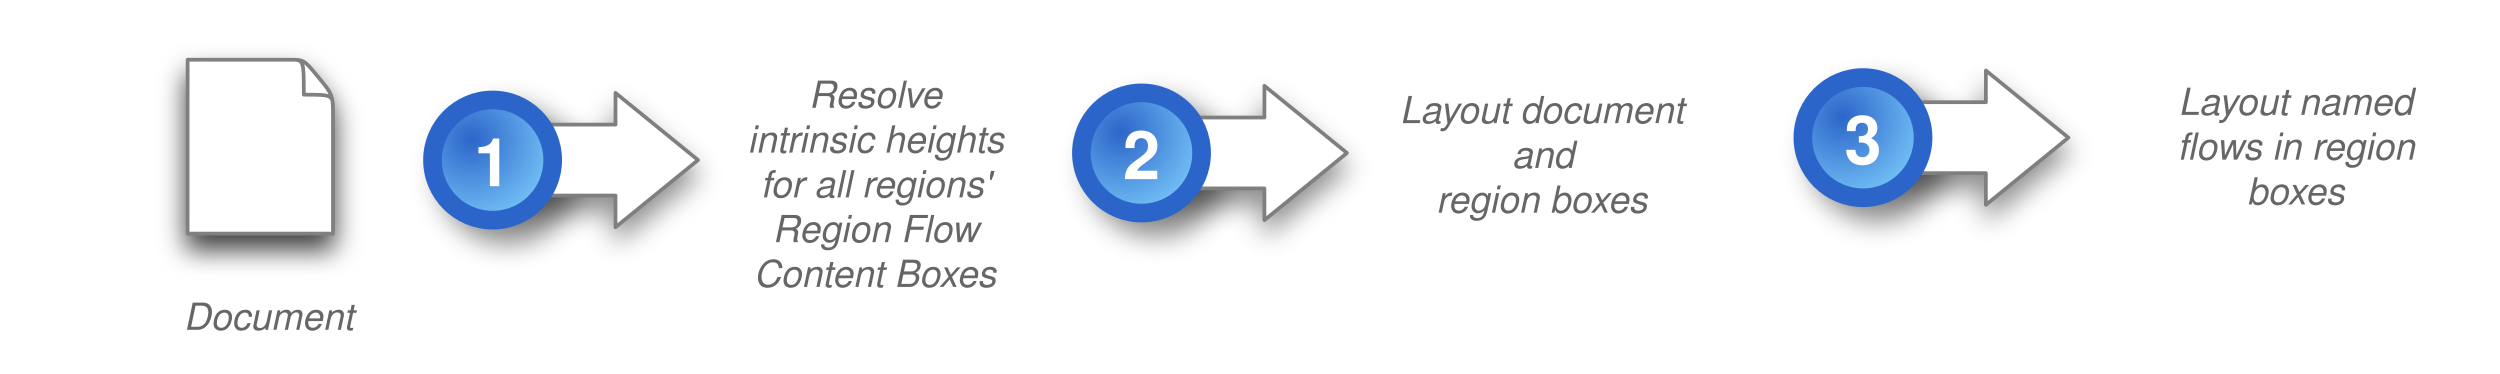
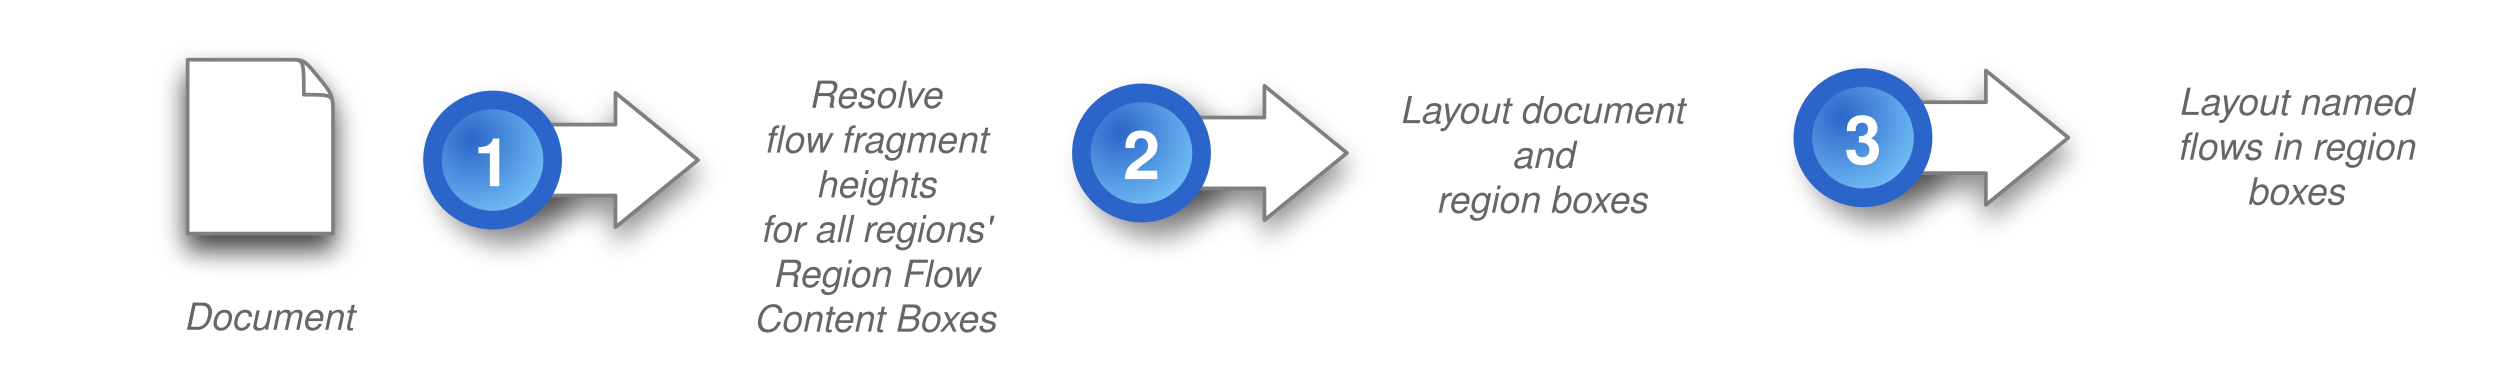
<svg xmlns="http://www.w3.org/2000/svg" xmlns:xlink="http://www.w3.org/1999/xlink" version="1.1" viewBox="17 14 670 100" width="670pt" height="100pt">
  <defs>
    <filter id="Shadow" filterUnits="userSpaceOnUse">
      <feGaussianBlur in="SourceAlpha" result="blur" stdDeviation="3.488" />
      <feOffset in="blur" result="offset" dx="0" dy="4" />
      <feFlood flood-color="black" flood-opacity=".44" result="flood" />
      <feComposite in="flood" in2="offset" operator="in" />
    </filter>
    <filter id="Shadow_2" filterUnits="userSpaceOnUse">
      <feGaussianBlur in="SourceAlpha" result="blur" stdDeviation="3.488" />
      <feOffset in="blur" result="offset" dx="4" dy="4" />
      <feFlood flood-color="black" flood-opacity=".45" result="flood" />
      <feComposite in="flood" in2="offset" operator="in" />
    </filter>
    <filter id="Shadow_3" filterUnits="userSpaceOnUse">
      <feGaussianBlur in="SourceAlpha" result="blur" stdDeviation="3.488" />
      <feOffset in="blur" result="offset" dx="0" dy="4" />
      <feFlood flood-color="black" flood-opacity=".75" result="flood" />
      <feComposite in="flood" in2="offset" operator="in" />
    </filter>
    <radialGradient cx="0" cy="0" r="1" id="Gradient" gradientUnits="userSpaceOnUse">
      <stop offset="0" stop-color="#2c65c9" />
      <stop offset="1" stop-color="#80d2ff" />
    </radialGradient>
    <radialGradient id="Obj_Gradient" xlink:href="#Gradient" gradientTransform="translate(143.4936 51.37293) scale(26.68079)" />
    <font-face font-family="Helvetica" font-size="18" units-per-em="1000" underline-position="-75.684" underline-thickness="49.316" slope="0" x-height="532.227" cap-height="719.727" ascent="770.02" descent="-229.98" font-weight="bold">
      <font-face-src>
        <font-face-name name="Helvetica-Bold" />
      </font-face-src>
    </font-face>
    <font-face font-family="Helvetica" font-size="10" units-per-em="1000" underline-position="-75.684" underline-thickness="49.316" slope="-1200" x-height="522.949" cap-height="717.285" ascent="770.02" descent="-229.98" font-style="italic" font-weight="500">
      <font-face-src>
        <font-face-name name="Helvetica-Oblique" />
      </font-face-src>
    </font-face>
    <radialGradient id="Obj_Gradient_2" xlink:href="#Gradient" gradientTransform="translate(317.4036 49.47819) scale(26.68079)" />
    <radialGradient id="Obj_Gradient_3" xlink:href="#Gradient" gradientTransform="translate(510.7553 45.37293) scale(26.68079)" />
  </defs>
  <g stroke="none" stroke-opacity="1" stroke-dasharray="none" fill="none" fill-opacity="1">
    <rect fill="white" width="756" height="553" />
    <g>
      <g>
        <use xlink:href="#id4_Graphic" filter="url(#Shadow)" />
        <use xlink:href="#id3_Graphic" filter="url(#Shadow_2)" />
        <use xlink:href="#id11_Graphic" filter="url(#Shadow_3)" />
        <use xlink:href="#id63_Graphic" filter="url(#Shadow)" />
        <use xlink:href="#id64_Graphic" filter="url(#Shadow_2)" />
        <use xlink:href="#id65_Graphic" filter="url(#Shadow)" />
        <use xlink:href="#id66_Graphic" filter="url(#Shadow_2)" />
      </g>
      <g id="id4_Graphic">
        <path d="M 153.352 66.395 L 153.352 47.395 L 181.955 47.395 L 181.955 38.895 L 204.067 56.895 L 181.955 74.895 L 181.955 66.395 Z" fill="white" />
        <path d="M 153.352 66.395 L 153.352 47.395 L 181.955 47.395 L 181.955 38.895 L 204.067 56.895 L 181.955 74.895 L 181.955 66.395 Z" stroke="#7f7f7f" stroke-linecap="round" stroke-linejoin="round" stroke-width="1" />
      </g>
      <g id="id3_Graphic">
        <circle cx="149.015" cy="56.895" r="16.105" fill="url(#Obj_Gradient)" />
        <circle cx="149.015" cy="56.895" r="16.105" stroke="#2c65c9" stroke-linecap="round" stroke-linejoin="round" stroke-width="5" />
        <text transform="translate(141.1311 45.89474)" fill="white">
          <tspan font-family="Helvetica" font-size="18" font-weight="bold" fill="white" x="2.879" y="18" textLength="10.011">1</tspan>
        </text>
      </g>
      <g id="id11_Graphic">
        <path d="M 106.239 43.79 C 106.239 39.376 105.744 38.829 102.13 34.46 L 102.092 34.415 C 98.459 30 98.422 30 94.693 30 C 89.729 30 67.285 30 67.285 30 L 67.285 76.605 L 106.239 76.605 L 106.239 43.79 Z" fill="white" />
        <path d="M 106.239 43.79 C 106.239 39.376 105.744 38.829 102.13 34.46 L 102.092 34.415 C 98.459 30 98.422 30 94.693 30 C 89.729 30 67.285 30 67.285 30 L 67.285 76.605 L 106.239 76.605 L 106.239 43.79 Z M 106.239 43.563 C 106.239 39.376 106.201 39.376 98.422 39.376 L 98.422 39.376 C 98.422 30.046 98.422 30 94.922 30" stroke="gray" stroke-linecap="round" stroke-linejoin="round" stroke-width="1" />
      </g>
      <rect x="26" y="92.395" width="126" height="12" fill="white" />
      <text transform="translate(26 92.39474)" fill="#666">
        <tspan font-family="Helvetica" font-size="10" font-style="italic" font-weight="500" fill="#666" x="40.212" y="10" textLength="45.576">Document</tspan>
      </text>
      <text transform="translate(206.2993 32.89474)" fill="#666">
        <tspan font-family="Helvetica" font-size="10" font-style="italic" font-weight="500" fill="#666" x="27.436" y="10" textLength="36.128">Resolve</tspan>
-         <tspan font-family="Helvetica" font-size="10" font-style="italic" font-weight="500" fill="#666" x="11.04" y="22" textLength="68.921">intrinsic heights</tspan>
-         <tspan font-family="Helvetica" font-size="10" font-style="italic" font-weight="500" fill="#666" x="14.531" y="34" textLength="61.938">for all regions'</tspan>
-         <tspan font-family="Helvetica" font-size="10" font-style="italic" font-weight="500" fill="#666" x="17.709" y="46" textLength="55.581">Region Flow</tspan>
-         <tspan font-family="Helvetica" font-size="10" font-style="italic" font-weight="500" fill="#666" x="12.702" y="58" textLength="65.596">Content Boxes</tspan>
+         <tspan font-family="Helvetica" font-size="10" font-style="italic" font-weight="500" fill="#666" x="15.488" y="22" textLength="5">fl</tspan>
+         <tspan font-family="Helvetica" font-size="10" font-style="italic" font-weight="500" fill="#666" x="20.488" y="22" textLength="57.803">ow fragment </tspan>
+         <tspan font-family="Helvetica" font-size="10" font-style="italic" font-weight="500" fill="#666" x="29.377" y="34" textLength="32.246">heights</tspan>
+         <tspan font-family="Helvetica" font-size="10" font-style="italic" font-weight="500" fill="#666" x="14.531" y="46" textLength="61.938">for all regions'</tspan>
+         <tspan font-family="Helvetica" font-size="10" font-style="italic" font-weight="500" fill="#666" x="17.709" y="58" textLength="55.581">Region Flow</tspan>
+         <tspan font-family="Helvetica" font-size="10" font-style="italic" font-weight="500" fill="#666" x="12.702" y="70" textLength="65.596">Content Boxes</tspan>
      </text>
      <text transform="translate(385 37)" fill="#666">
        <tspan font-family="Helvetica" font-size="10" font-style="italic" font-weight="500" fill="#666" x="7.141" y="10" textLength="76.719">Layout document</tspan>
        <tspan font-family="Helvetica" font-size="10" font-style="italic" font-weight="500" fill="#666" x="37.158" y="22" textLength="16.685">and</tspan>
        <tspan font-family="Helvetica" font-size="10" font-style="italic" font-weight="500" fill="#666" x="16.87" y="34" textLength="57.261">region boxes</tspan>
      </text>
      <g id="id63_Graphic">
        <path d="M 327.262 64.5 L 327.262 45.5 L 355.865 45.5 L 355.865 37 L 377.977 55 L 355.865 73 L 355.865 64.5 Z" fill="white" />
        <path d="M 327.262 64.5 L 327.262 45.5 L 355.865 45.5 L 355.865 37 L 377.977 55 L 355.865 73 L 355.865 64.5 Z" stroke="#7f7f7f" stroke-linecap="round" stroke-linejoin="round" stroke-width="1" />
      </g>
      <g id="id64_Graphic">
        <circle cx="322.925" cy="55" r="16.105" fill="url(#Obj_Gradient_2)" />
        <circle cx="322.925" cy="55" r="16.105" stroke="#2c65c9" stroke-linecap="round" stroke-linejoin="round" stroke-width="5" />
        <text transform="translate(315.0412 44)" fill="white">
          <tspan font-family="Helvetica" font-size="18" font-weight="bold" fill="white" x="2.879" y="18" textLength="10.011">2</tspan>
        </text>
      </g>
      <g id="id65_Graphic">
        <path d="M 520.613 60.395 L 520.613 41.395 L 549.217 41.395 L 549.217 32.895 L 571.329 50.895 L 549.217 68.895 L 549.217 60.395 Z" fill="white" />
        <path d="M 520.613 60.395 L 520.613 41.395 L 549.217 41.395 L 549.217 32.895 L 571.329 50.895 L 549.217 68.895 L 549.217 60.395 Z" stroke="#7f7f7f" stroke-linecap="round" stroke-linejoin="round" stroke-width="1" />
      </g>
      <g id="id66_Graphic">
        <circle cx="516.277" cy="50.895" r="16.105" fill="url(#Obj_Gradient_3)" />
        <circle cx="516.277" cy="50.895" r="16.105" stroke="#2c65c9" stroke-linecap="round" stroke-linejoin="round" stroke-width="5" />
        <text transform="translate(508.3929 39.89474)" fill="white">
          <tspan font-family="Helvetica" font-size="18" font-weight="bold" fill="white" x="2.879" y="18" textLength="10.011">3</tspan>
        </text>
      </g>
      <text transform="translate(587 34.78947)" fill="#666">
        <tspan font-family="Helvetica" font-size="10" font-style="italic" font-weight="500" fill="#666" x="13.811" y="10" textLength="63.379">Layout named</tspan>
        <tspan font-family="Helvetica" font-size="10" font-style="italic" font-weight="500" fill="#666" x="13.54" y="22" textLength="5">fl</tspan>
        <tspan font-family="Helvetica" font-size="10" font-style="italic" font-weight="500" fill="#666" x="18.54" y="22" textLength="58.921">ows in region</tspan>
        <tspan font-family="Helvetica" font-size="10" font-style="italic" font-weight="500" fill="#666" x="32.158" y="34" textLength="26.685">boxes</tspan>
      </text>
    </g>
  </g>
</svg>
